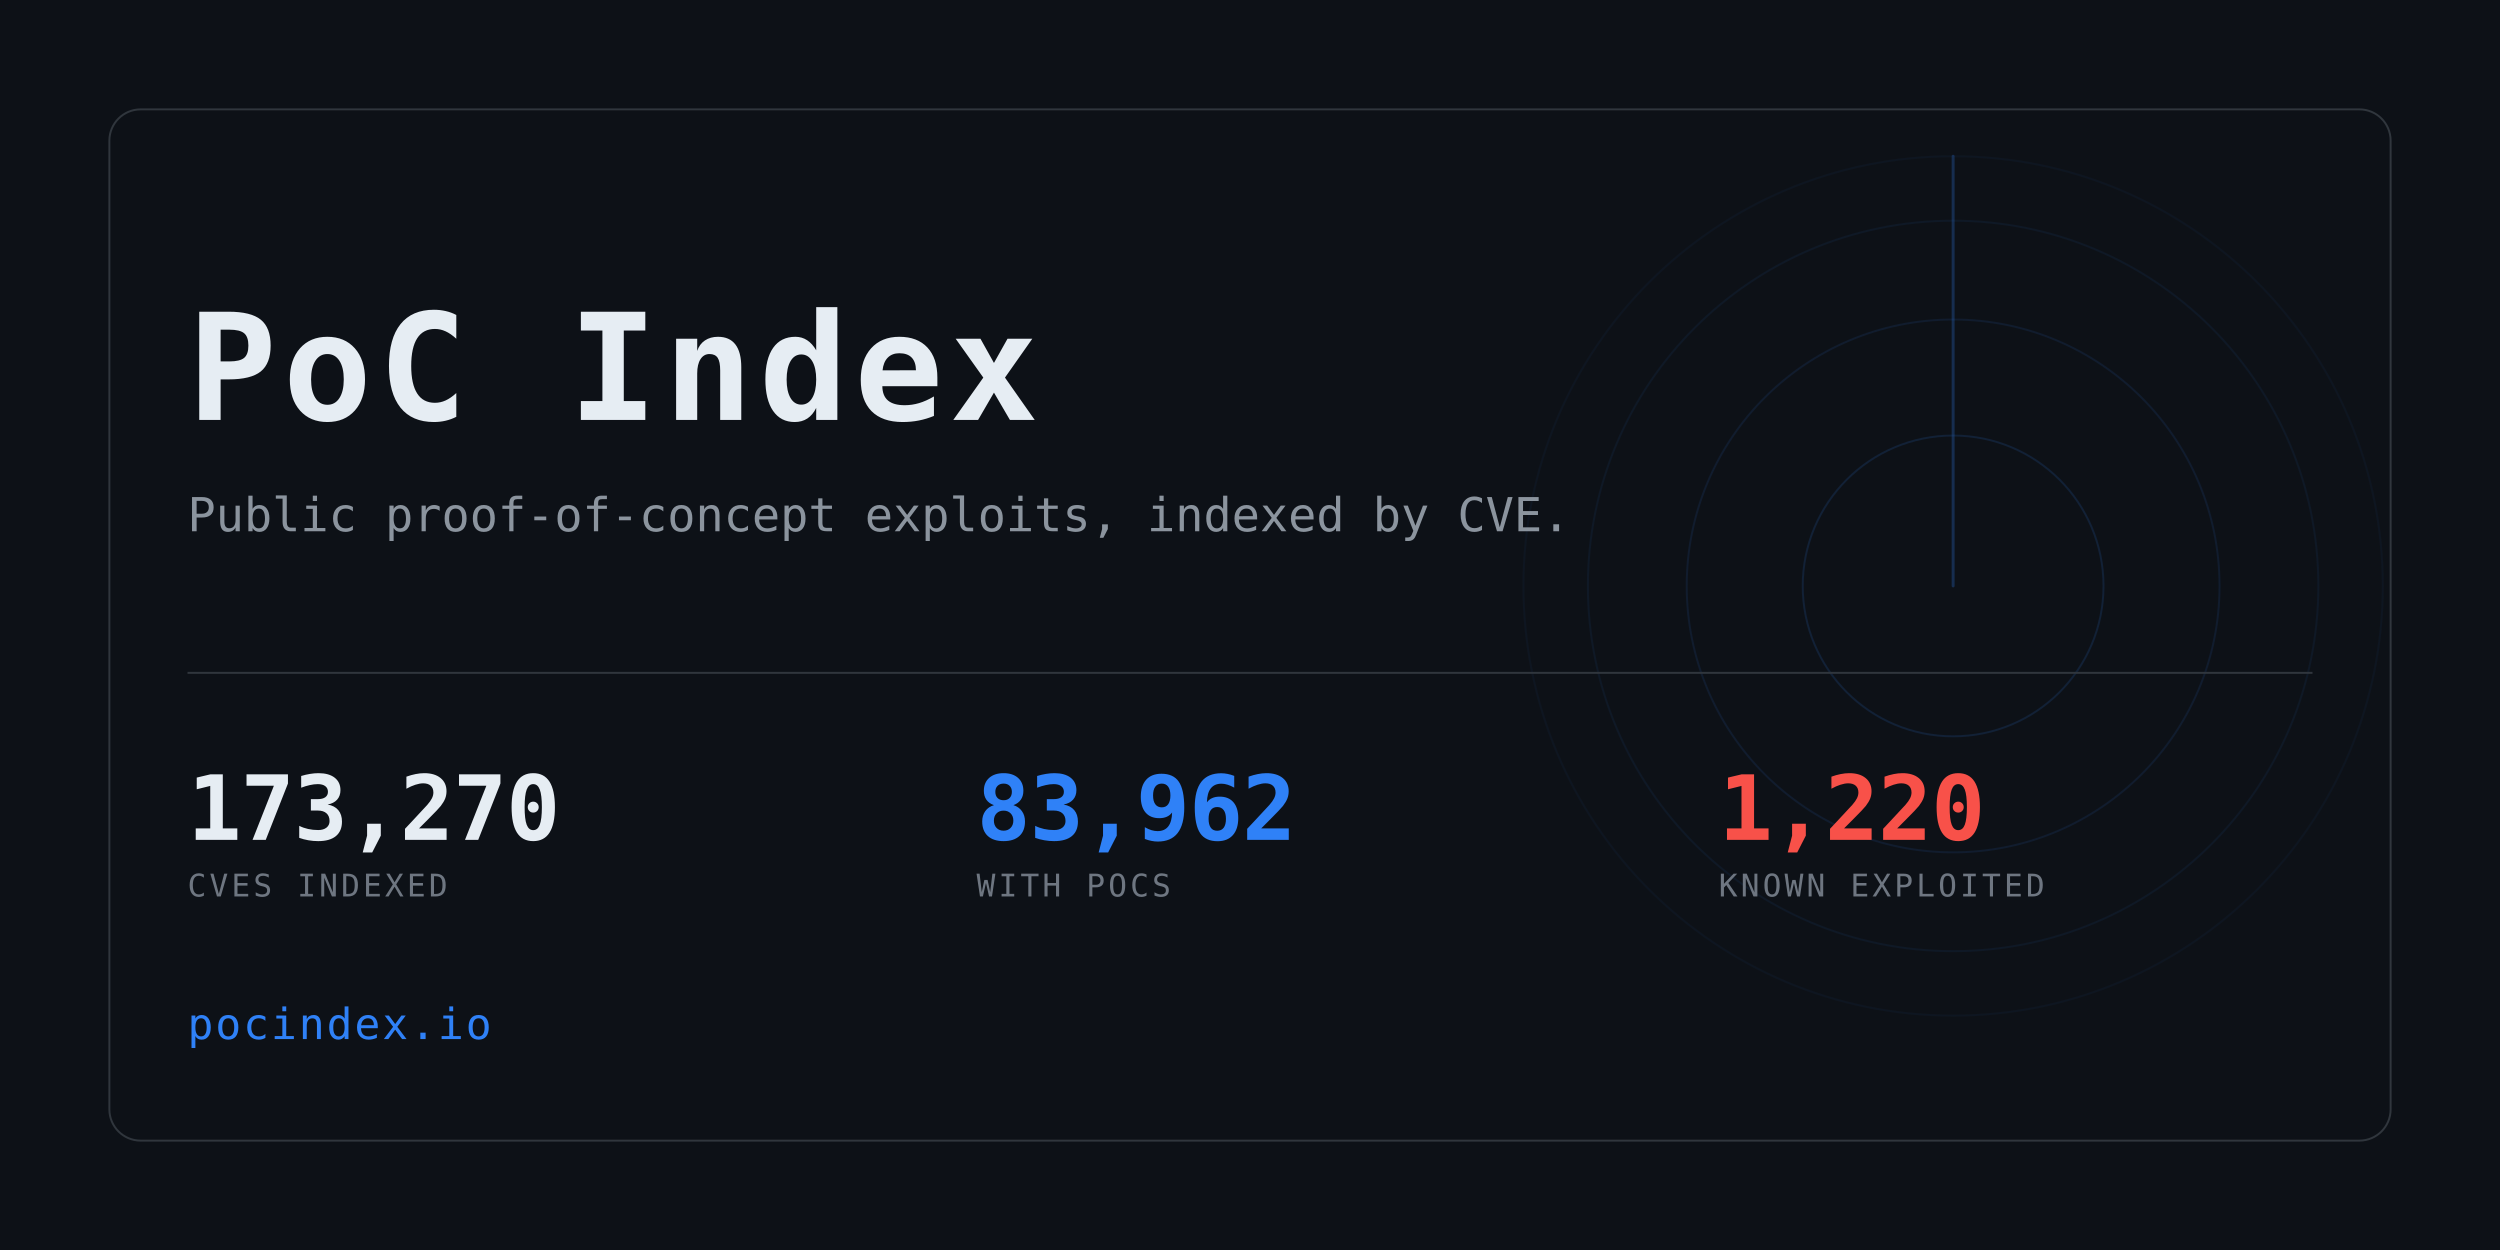
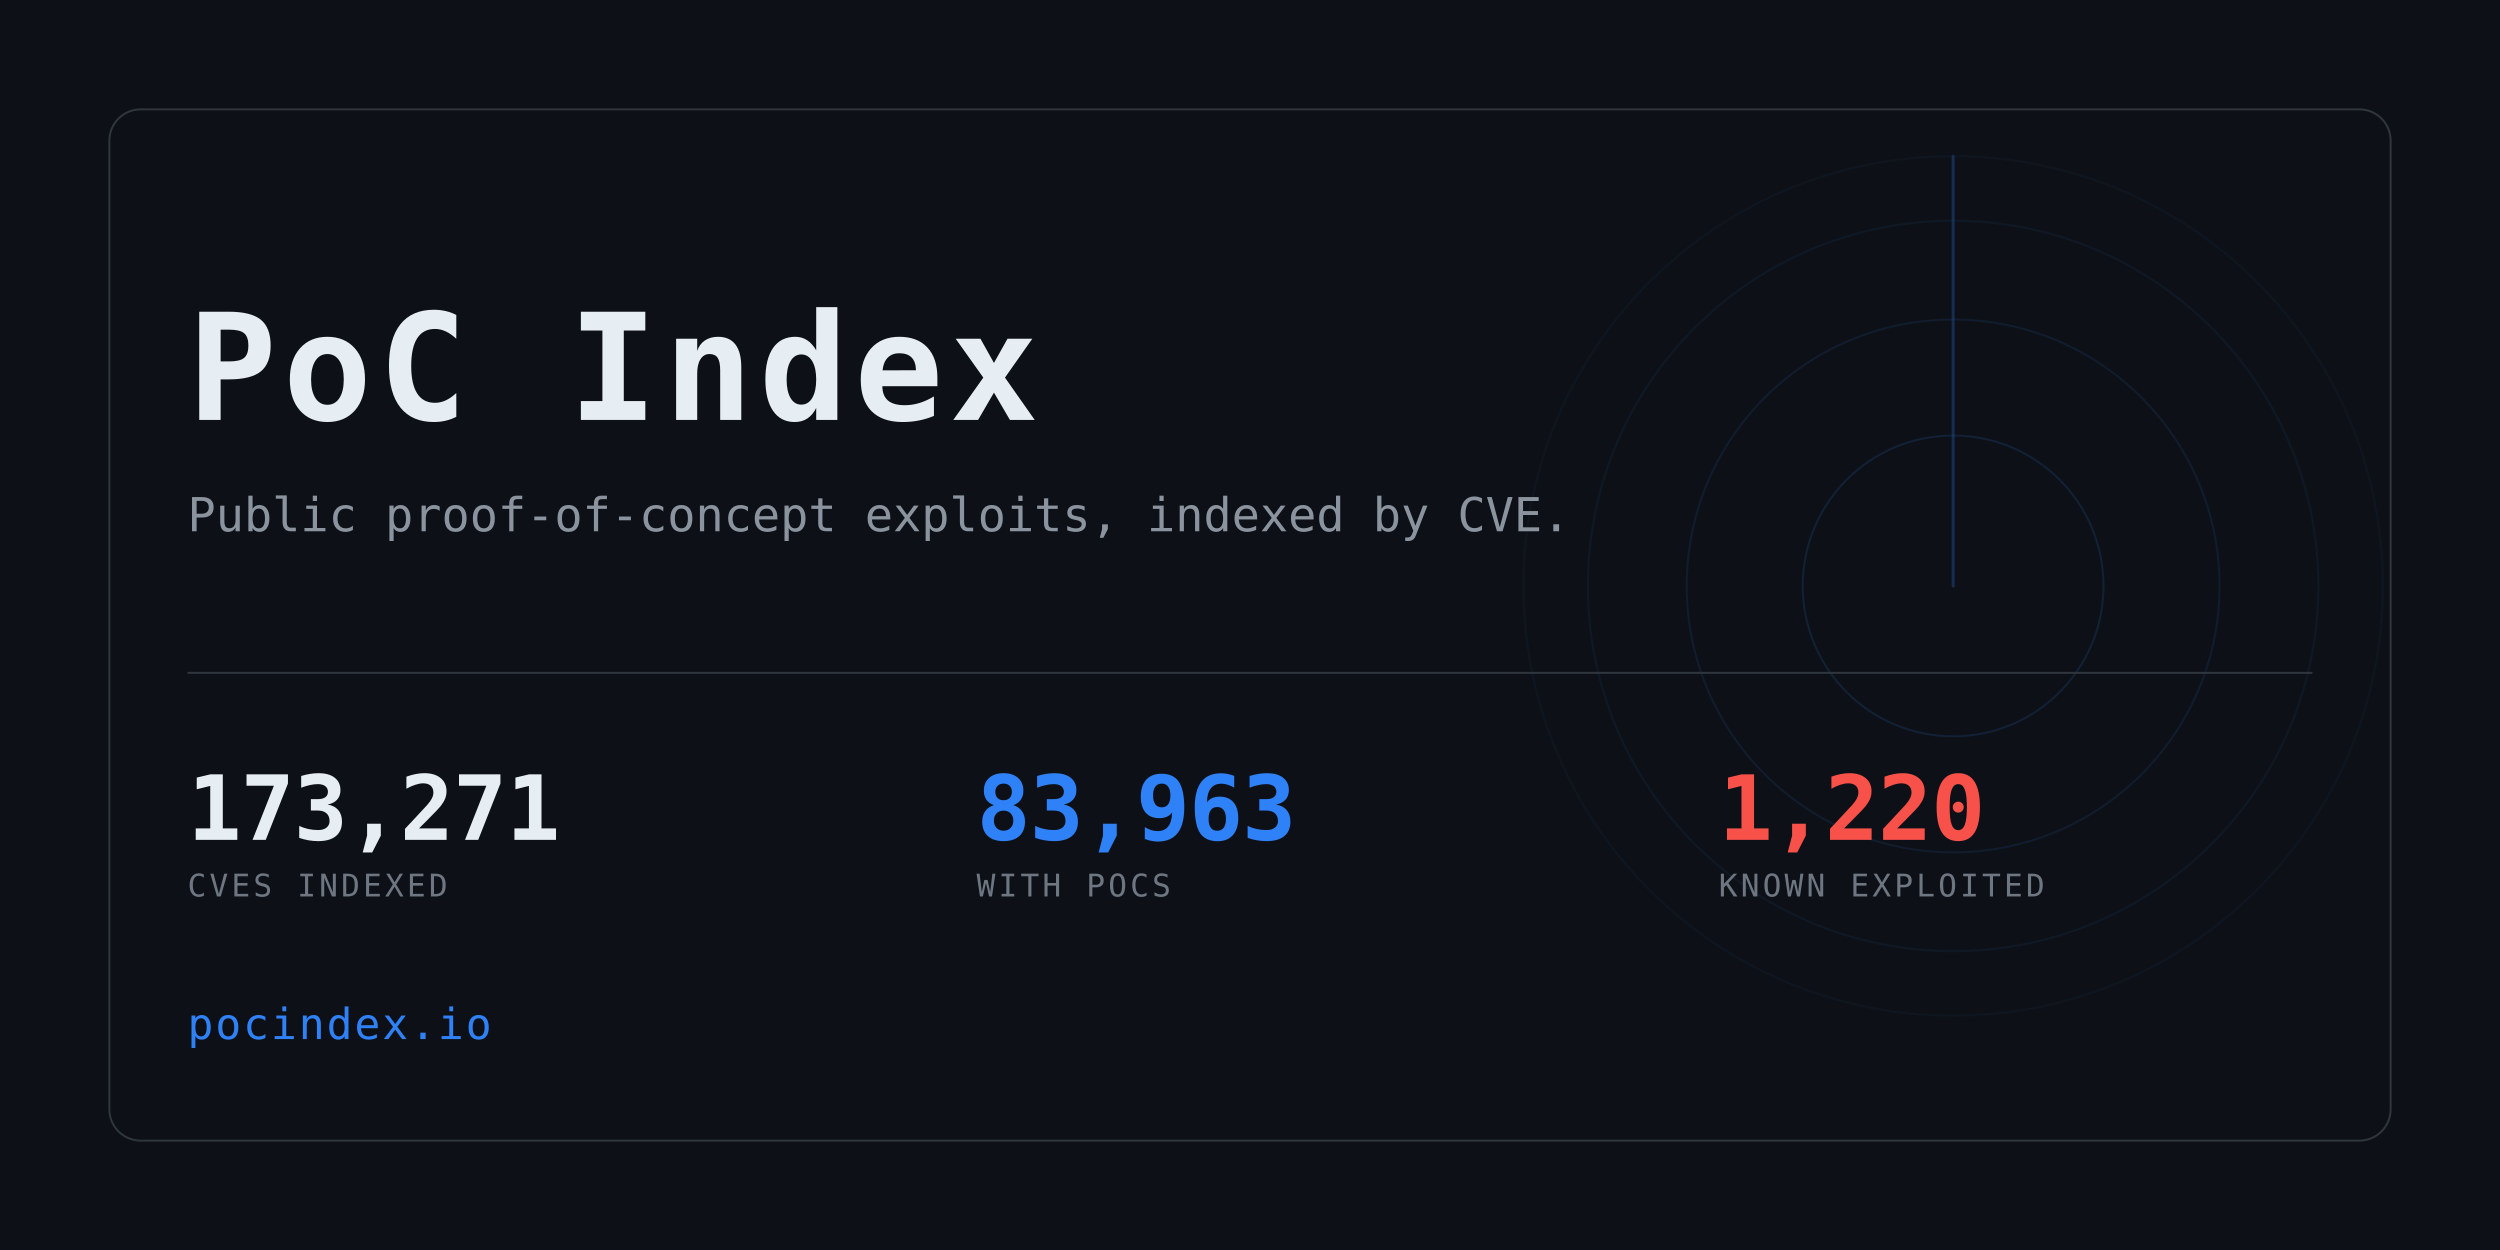
<svg xmlns="http://www.w3.org/2000/svg" width="1280" height="640" viewBox="0 0 1280 640" role="img" aria-label="PoC Index">
  <clipPath id="card">
    <rect x="56" y="56" width="1168" height="528" rx="16" />
  </clipPath>
  <rect width="1280" height="640" fill="#0d1117" />
  <g clip-path="url(#card)" opacity="0.6">
    <g>
      <circle cx="1000" cy="300" r="77.0" fill="none" stroke="#2f81f7" stroke-width="1" opacity="0.234" />
      <circle cx="1000" cy="300" r="136.4" fill="none" stroke="#2f81f7" stroke-width="1" opacity="0.169" />
      <circle cx="1000" cy="300" r="187.0" fill="none" stroke="#2f81f7" stroke-width="1" opacity="0.117" />
      <circle cx="1000" cy="300" r="220.0" fill="none" stroke="#2f81f7" stroke-width="1" opacity="0.078" />
      <line x1="1000" y1="300" x2="1000" y2="80.0" stroke="#2f81f7" stroke-width="1.5" stroke-linecap="round" opacity="0.416">
        <animateTransform attributeName="transform" type="rotate" from="0 1000 300" to="360 1000 300" dur="8s" repeatCount="indefinite" />
      </line>
    </g>
  </g>
  <rect x="56" y="56" width="1168" height="528" rx="16" fill="none" stroke="#30363d" />
  <text x="96" y="215" font-family="ui-monospace,SFMono-Regular,Menlo,Consolas,monospace" font-size="76" font-weight="700" fill="#e6edf3" letter-spacing="3">PoC Index</text>
  <text x="96" y="272" font-family="ui-monospace,SFMono-Regular,Menlo,Consolas,monospace" font-size="24" fill="#8b949e">
    Public proof-of-concept exploits, indexed by CVE.</text>
  <rect x="96" y="344" width="1088" height="1" fill="#30363d" />
-   <text x="96" y="430" font-family="ui-monospace,SFMono-Regular,Menlo,Consolas,monospace" font-size="46" font-weight="700" fill="#e6edf3" letter-spacing="-0.5">173,270</text>
+   <text x="96" y="430" font-family="ui-monospace,SFMono-Regular,Menlo,Consolas,monospace" font-size="46" font-weight="700" fill="#e6edf3" letter-spacing="-0.5">173,271</text>
  <text x="96" y="459" font-family="ui-monospace,SFMono-Regular,Menlo,Consolas,monospace" font-size="16" fill="#6e7681" letter-spacing="1.6">CVES INDEXED</text>
-   <text x="500" y="430" font-family="ui-monospace,SFMono-Regular,Menlo,Consolas,monospace" font-size="46" font-weight="700" fill="#2f81f7" letter-spacing="-0.5">83,962</text>
+   <text x="500" y="430" font-family="ui-monospace,SFMono-Regular,Menlo,Consolas,monospace" font-size="46" font-weight="700" fill="#2f81f7" letter-spacing="-0.5">83,963</text>
  <text x="500" y="459" font-family="ui-monospace,SFMono-Regular,Menlo,Consolas,monospace" font-size="16" fill="#6e7681" letter-spacing="1.6">WITH POCS</text>
  <text x="880" y="430" font-family="ui-monospace,SFMono-Regular,Menlo,Consolas,monospace" font-size="46" font-weight="700" fill="#f85149" letter-spacing="-0.5">1,220</text>
  <text x="880" y="459" font-family="ui-monospace,SFMono-Regular,Menlo,Consolas,monospace" font-size="16" fill="#6e7681" letter-spacing="1.6">KNOWN EXPLOITED</text>
  <text x="96" y="532" font-family="ui-monospace,SFMono-Regular,Menlo,Consolas,monospace" font-size="22" fill="#2f81f7" letter-spacing="1">pocindex.io</text>
</svg>
